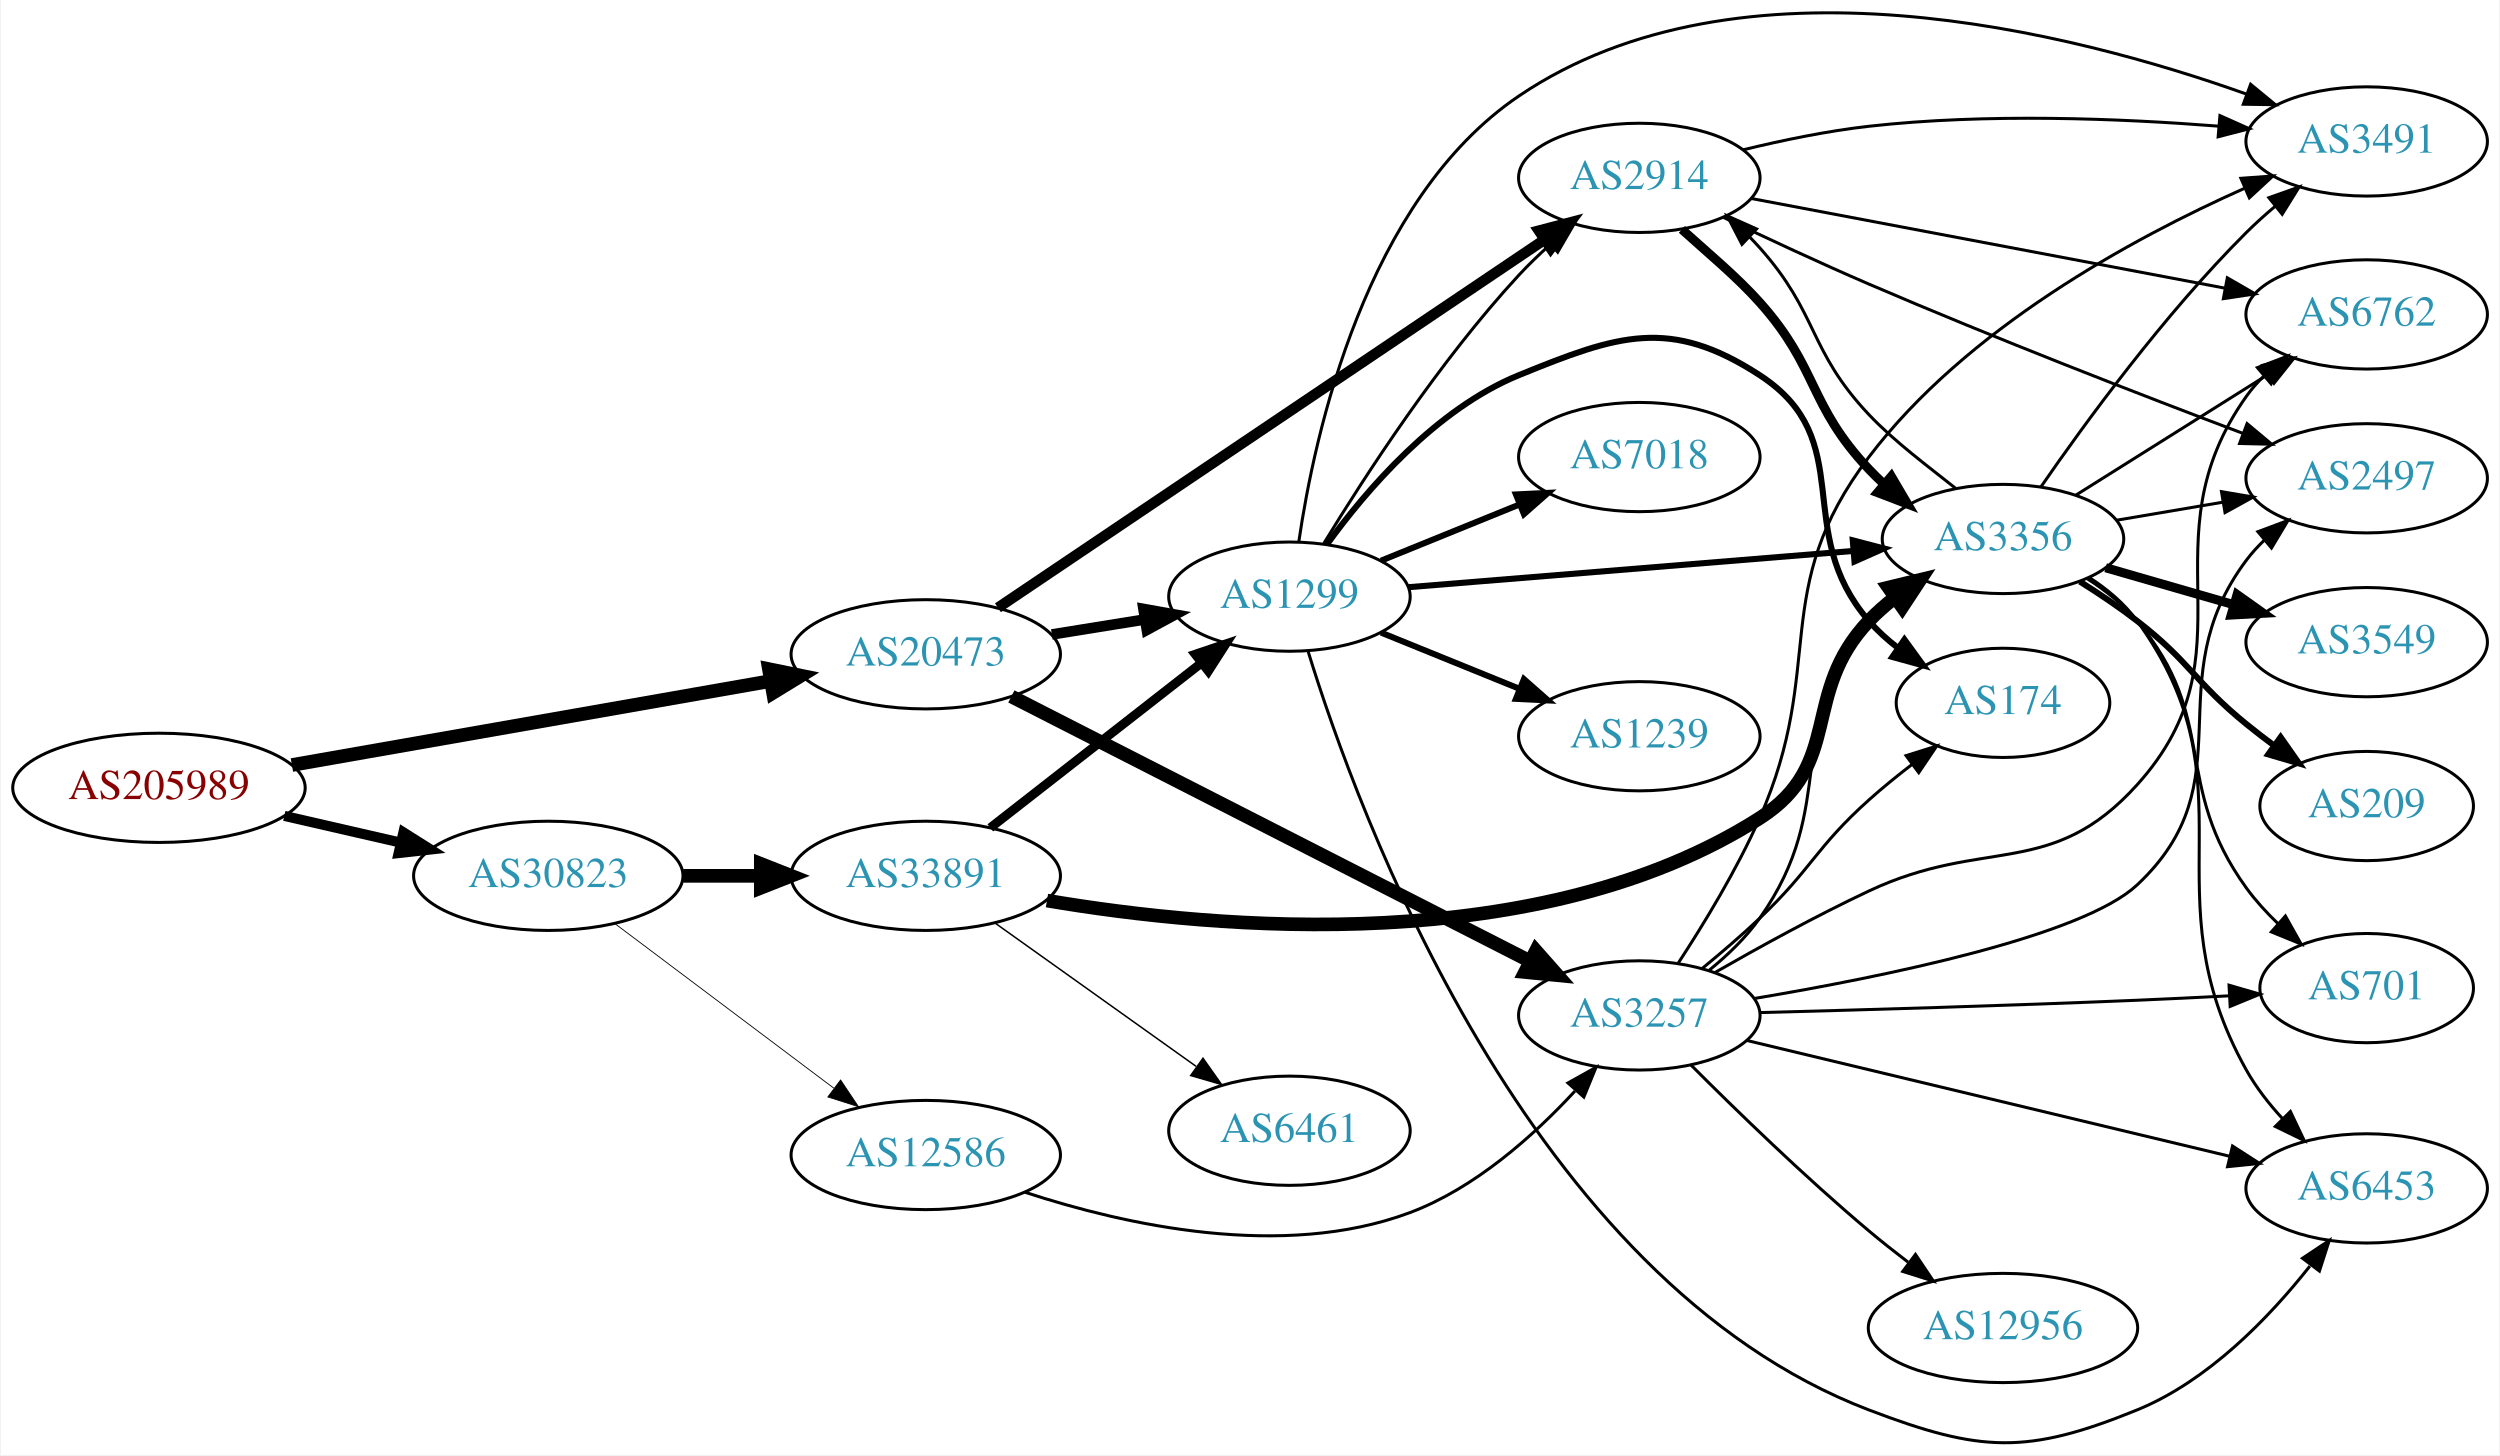
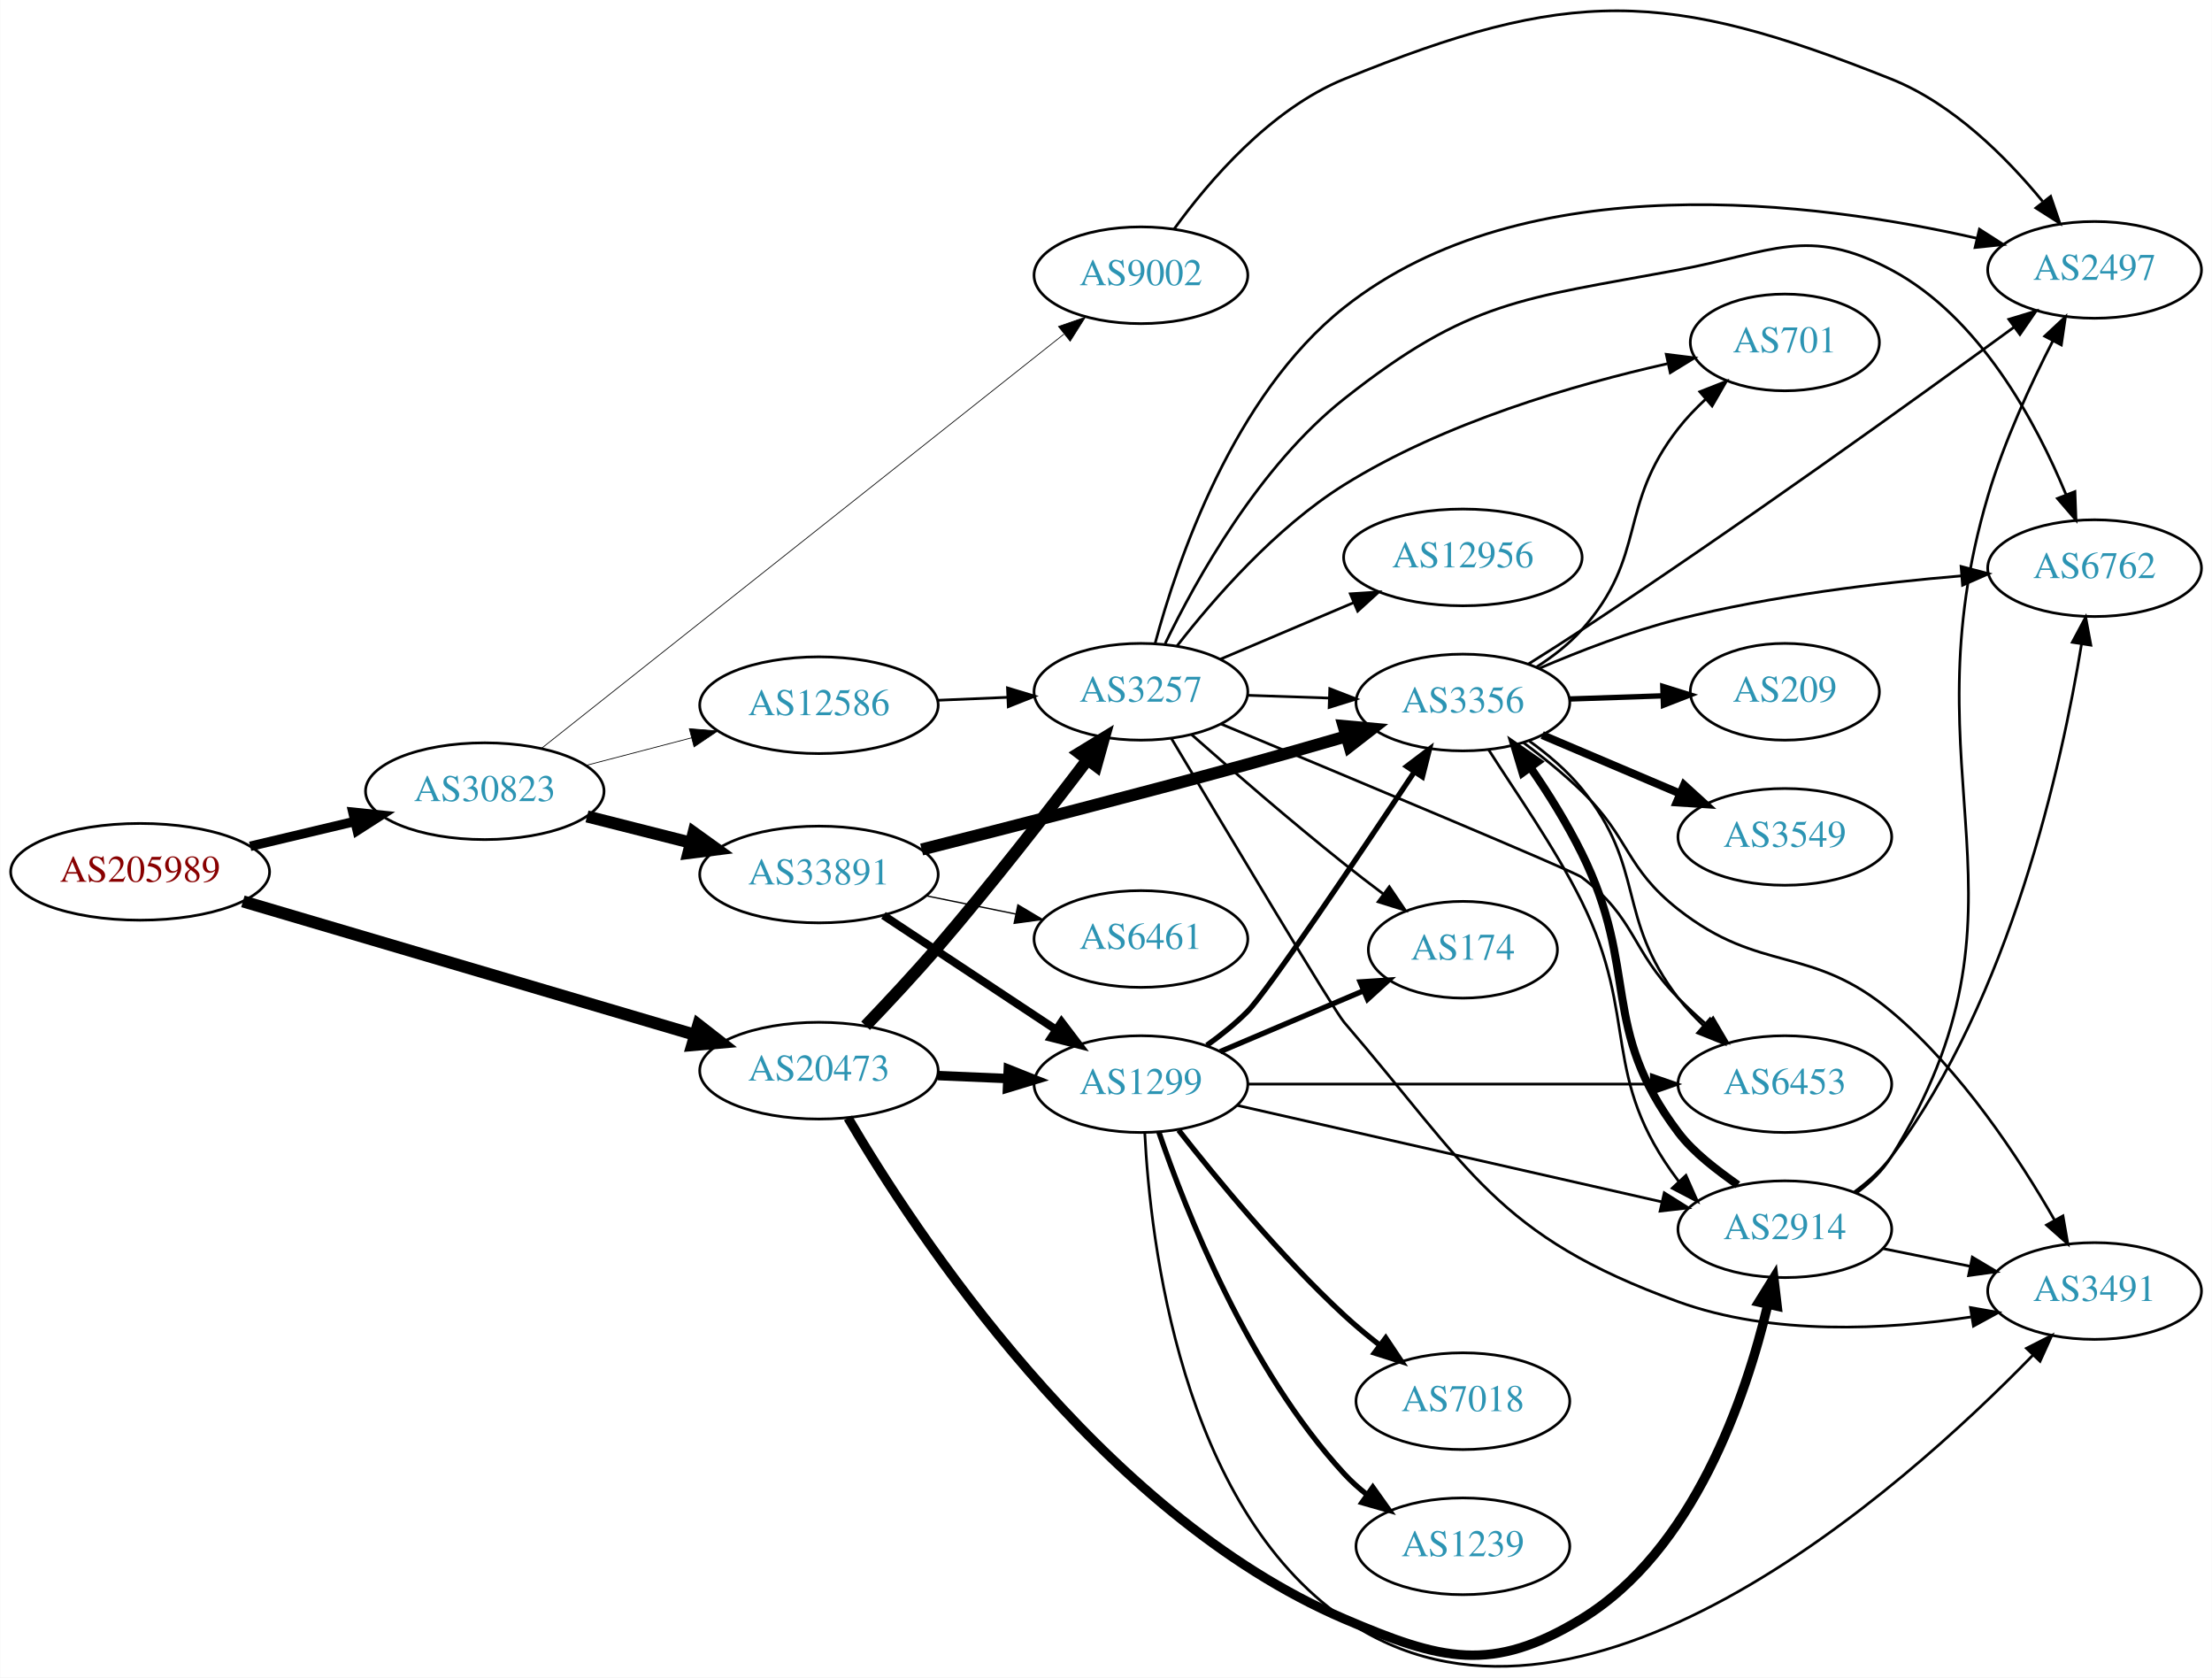
- <svg xmlns="http://www.w3.org/2000/svg" xmlns:xlink="http://www.w3.org/1999/xlink" width="823pt" height="479pt" viewBox="0.00 0.00 823.25 479.48">
-   <g id="graph0" class="graph" transform="scale(1 1) rotate(0) translate(4 475.477)">
-     <polygon fill="white" stroke="none" points="-4,4 -4,-475.477 819.247,-475.477 819.247,4 -4,4" />
+ <svg xmlns="http://www.w3.org/2000/svg" xmlns:xlink="http://www.w3.org/1999/xlink" width="823pt" height="624pt" viewBox="0.00 0.00 823.25 624.28">
+   <g id="graph0" class="graph" transform="scale(1 1) rotate(0) translate(4 620.28)">
+     <polygon fill="white" stroke="none" points="-4,4 -4,-620.28 819.247,-620.28 819.247,4 -4,4" />
    <g id="node1" class="node">
      <g id="a_node1">
        <a xlink:href="/asn/205989" xlink:title="AS205989 ~ RELAXT [AT]">
-           <ellipse fill="#ffffff" stroke="black" cx="48.096" cy="-215.866" rx="48.192" ry="18" />
-           <text text-anchor="middle" x="48.096" y="-212.166" font-family="Times,serif" font-size="14.00" fill="#880000">AS205989</text>
+           <ellipse fill="#ffffff" stroke="black" cx="48.096" cy="-295.848" rx="48.192" ry="18" />
+           <text text-anchor="middle" x="48.096" y="-292.148" font-family="Times,serif" font-size="14.00" fill="#880000">AS205989</text>
        </a>
      </g>
    </g>
    <g id="node2" class="node">
      <g id="a_node2">
        <a xlink:href="/asn/20473" xlink:title="AS20473 ~ Choopa, LLC [US]">
-           <ellipse fill="#ffffff" stroke="black" cx="300.78" cy="-259.866" rx="44.393" ry="18" />
-           <text text-anchor="middle" x="300.78" y="-256.166" font-family="Times,serif" font-size="14.00" fill="#2c94b3">AS20473</text>
+           <ellipse fill="#ffffff" stroke="black" cx="300.78" cy="-221.848" rx="44.393" ry="18" />
+           <text text-anchor="middle" x="300.78" y="-218.148" font-family="Times,serif" font-size="14.00" fill="#2c94b3">AS20473</text>
        </a>
      </g>
    </g>
    <g id="edge1" class="edge">
-       <path fill="none" stroke="black" stroke-width="4.5" d="M91.905,-223.38C135.588,-231.047 203.346,-242.94 249.542,-251.048" />
-       <polygon fill="black" stroke="black" stroke-width="4.5" points="249.103,-254.969 259.633,-252.819 250.465,-247.212 249.103,-254.969" />
+       <path fill="none" stroke="black" stroke-width="4.5" d="M86.355,-284.849C131.177,-271.618 206.385,-249.417 254.508,-235.212" />
+       <polygon fill="black" stroke="black" stroke-width="4.5" points="255.869,-238.916 264.345,-232.308 253.639,-231.363 255.869,-238.916" />
    </g>
    <g id="node3" class="node">
      <g id="a_node3">
        <a xlink:href="/asn/30823" xlink:title="AS30823 ~ combahton GmbH [DE]">
-           <ellipse fill="#ffffff" stroke="black" cx="176.388" cy="-186.866" rx="44.393" ry="18" />
-           <text text-anchor="middle" x="176.388" y="-183.166" font-family="Times,serif" font-size="14.00" fill="#2c94b3">AS30823</text>
+           <ellipse fill="#ffffff" stroke="black" cx="176.388" cy="-325.848" rx="44.393" ry="18" />
+           <text text-anchor="middle" x="176.388" y="-322.148" font-family="Times,serif" font-size="14.00" fill="#2c94b3">AS30823</text>
        </a>
      </g>
    </g>
    <g id="edge2" class="edge">
-       <path fill="none" stroke="black" stroke-width="3.326" d="M89.403,-206.61C101.592,-203.811 115.094,-200.711 127.717,-197.812" />
-       <polygon fill="black" stroke="black" stroke-width="3.326" points="128.646,-201.19 137.609,-195.541 127.08,-194.368 128.646,-201.19" />
+       <path fill="none" stroke="black" stroke-width="3.522" d="M89.055,-305.34C101.372,-308.266 115.055,-311.516 127.83,-314.551" />
+       <polygon fill="black" stroke="black" stroke-width="3.522" points="127.3,-318.022 137.838,-316.928 128.917,-311.212 127.3,-318.022" />
    </g>
    <g id="node4" class="node">
      <g id="a_node4">
-         <a xlink:href="/asn/1299" xlink:title="AS1299 ~ Telia Carrier [EU]">
-           <ellipse fill="#ffffff" stroke="black" cx="420.622" cy="-278.866" rx="39.794" ry="18" />
-           <text text-anchor="middle" x="420.622" y="-275.166" font-family="Times,serif" font-size="14.00" fill="#2c94b3">AS1299</text>
+         <a xlink:href="/asn/3257" xlink:title="AS3257 ~ GTT [DE]">
+           <ellipse fill="#ffffff" stroke="black" cx="420.622" cy="-362.848" rx="39.794" ry="18" />
+           <text text-anchor="middle" x="420.622" y="-359.148" font-family="Times,serif" font-size="14.00" fill="#2c94b3">AS3257</text>
        </a>
      </g>
    </g>
    <g id="edge3" class="edge">
-       <path fill="none" stroke="black" stroke-width="3.5" d="M342.334,-266.405C352.221,-267.999 362.874,-269.716 373.018,-271.352" />
-       <polygon fill="black" stroke="black" stroke-width="3.5" points="372.515,-274.816 382.944,-272.952 373.629,-267.905 372.515,-274.816" />
+       <path fill="none" stroke="black" stroke-width="4.5" d="M318.145,-238.56C326.38,-247.148 336.407,-257.878 344.976,-267.848 364.746,-290.85 385.998,-318.177 400.75,-337.604" />
+       <polygon fill="black" stroke="black" stroke-width="4.5" points="397.676,-340.066 406.847,-345.67 403.958,-335.318 397.676,-340.066" />
    </g>
    <g id="node5" class="node">
      <g id="a_node5">
-         <a xlink:href="/asn/3257" xlink:title="AS3257 ~ GTT [DE]">
-           <ellipse fill="#ffffff" stroke="black" cx="535.915" cy="-140.866" rx="39.794" ry="18" />
-           <text text-anchor="middle" x="535.915" y="-137.166" font-family="Times,serif" font-size="14.00" fill="#2c94b3">AS3257</text>
+         <a xlink:href="/asn/2914" xlink:title="AS2914 ~ NTT America, Inc. [US]">
+           <ellipse fill="#ffffff" stroke="black" cx="660.307" cy="-162.848" rx="39.794" ry="18" />
+           <text text-anchor="middle" x="660.307" y="-159.148" font-family="Times,serif" font-size="14.00" fill="#2c94b3">AS2914</text>
        </a>
      </g>
    </g>
    <g id="edge4" class="edge">
-       <path fill="none" stroke="black" stroke-width="4.5" d="M328.98,-245.982C371.344,-224.358 453.066,-182.644 499.818,-158.781" />
-       <polygon fill="black" stroke="black" stroke-width="4.5" points="501.842,-162.169 508.958,-154.115 498.261,-155.155 501.842,-162.169" />
+       <path fill="none" stroke="black" stroke-width="3.5" d="M311.595,-204.265C336.165,-162.315 404.956,-56.954 496.269,-17.848 532.382,-2.382 551.122,2.609 584.661,-17.848 626.392,-43.301 645.786,-100.368 653.992,-134.834" />
+       <polygon fill="black" stroke="black" stroke-width="3.5" points="650.608,-135.74 656.191,-144.744 657.441,-134.223 650.608,-135.74" />
    </g>
    <g id="node6" class="node">
      <g id="a_node6">
-         <a xlink:href="/asn/2914" xlink:title="AS2914 ~ NTT America, Inc. [US]">
-           <ellipse fill="#ffffff" stroke="black" cx="535.915" cy="-416.866" rx="39.794" ry="18" />
-           <text text-anchor="middle" x="535.915" y="-413.166" font-family="Times,serif" font-size="14.00" fill="#2c94b3">AS2914</text>
+         <a xlink:href="/asn/1299" xlink:title="AS1299 ~ Telia Carrier [EU]">
+           <ellipse fill="#ffffff" stroke="black" cx="420.622" cy="-216.848" rx="39.794" ry="18" />
+           <text text-anchor="middle" x="420.622" y="-213.148" font-family="Times,serif" font-size="14.00" fill="#2c94b3">AS1299</text>
        </a>
      </g>
    </g>
    <g id="edge5" class="edge">
-       <path fill="none" stroke="black" stroke-width="3.5" d="M324.558,-275.206C366.84,-303.68 457.452,-364.7 504.76,-396.558" />
-       <polygon fill="black" stroke="black" stroke-width="3.5" points="502.818,-399.47 513.068,-402.153 506.728,-393.664 502.818,-399.47" />
+       <path fill="none" stroke="black" stroke-width="3.5" d="M344.991,-220.014C353.397,-219.658 362.263,-219.282 370.834,-218.918" />
+       <polygon fill="black" stroke="black" stroke-width="3.5" points="371.25,-222.404 381.092,-218.483 370.953,-215.41 371.25,-222.404" />
    </g>
    <g id="node19" class="node">
      <g id="a_node19">
-         <a xlink:href="/asn/33891" xlink:title="AS33891 ~ CORE-BACKBONE GMBH GLOBAL NETWORK [DE]">
-           <ellipse fill="#ffffff" stroke="black" cx="300.78" cy="-186.866" rx="44.393" ry="18" />
-           <text text-anchor="middle" x="300.78" y="-183.166" font-family="Times,serif" font-size="14.00" fill="#2c94b3">AS33891</text>
+         <a xlink:href="/asn/9002" xlink:title="AS9002 ~ RETN Limited [EU]">
+           <ellipse fill="#ffffff" stroke="black" cx="420.622" cy="-517.848" rx="39.794" ry="18" />
+           <text text-anchor="middle" x="420.622" y="-514.148" font-family="Times,serif" font-size="14.00" fill="#2c94b3">AS9002</text>
        </a>
      </g>
    </g>
    <g id="edge33" class="edge">
-       <path fill="none" stroke="black" stroke-width="4.5" d="M220.883,-186.866C229.089,-186.866 237.761,-186.866 246.233,-186.866" />
-       <polygon fill="black" stroke="black" stroke-width="4.5" points="246.424,-190.804 256.424,-186.866 246.424,-182.929 246.424,-190.804" />
+       <path fill="none" stroke="black" stroke-width="0.281" d="M197.624,-341.887C240.942,-376.222 342.703,-456.88 391.953,-495.917" />
+       <polygon fill="black" stroke="black" stroke-width="0.281" points="389.941,-498.788 399.952,-502.257 394.29,-493.303 389.941,-498.788" />
    </g>
    <g id="node20" class="node">
      <g id="a_node20">
+         <a xlink:href="/asn/33891" xlink:title="AS33891 ~ CORE-BACKBONE GMBH GLOBAL NETWORK [DE]">
+           <ellipse fill="#ffffff" stroke="black" cx="300.78" cy="-294.848" rx="44.393" ry="18" />
+           <text text-anchor="middle" x="300.78" y="-291.148" font-family="Times,serif" font-size="14.00" fill="#2c94b3">AS33891</text>
+         </a>
+       </g>
+     </g>
+     <g id="edge34" class="edge">
+       <path fill="none" stroke="black" stroke-width="4.5" d="M214.441,-316.463C226.544,-313.397 240.147,-309.952 252.876,-306.728" />
+       <polygon fill="black" stroke="black" stroke-width="4.5" points="254.125,-310.473 262.852,-304.201 252.191,-302.84 254.125,-310.473" />
+     </g>
+     <g id="node21" class="node">
+       <g id="a_node21">
        <a xlink:href="/asn/12586" xlink:title="AS12586 ~ GHOSTnet GmbH [DE]">
-           <ellipse fill="#ffffff" stroke="black" cx="300.78" cy="-94.866" rx="44.393" ry="18" />
-           <text text-anchor="middle" x="300.78" y="-91.166" font-family="Times,serif" font-size="14.00" fill="#2c94b3">AS12586</text>
-         </a>
-       </g>
-     </g>
-     <g id="edge34" class="edge">
-       <path fill="none" stroke="black" stroke-width="0.281" d="M198.428,-171.051C218.306,-156.108 248.305,-133.558 270.512,-116.866" />
-       <polygon fill="black" stroke="black" stroke-width="0.281" points="272.714,-119.589 278.605,-110.783 268.508,-113.994 272.714,-119.589" />
-     </g>
-     <g id="edge12" class="edge">
-       <path fill="none" stroke="black" d="M431.968,-296.434C445.322,-318.364 469.983,-356.444 496.269,-384.866 499.415,-388.267 502.921,-391.637 506.503,-394.841" />
-       <polygon fill="black" stroke="black" points="504.475,-397.711 514.354,-401.538 509.018,-392.385 504.475,-397.711" />
+           <ellipse fill="#ffffff" stroke="black" cx="300.78" cy="-357.848" rx="44.393" ry="18" />
+           <text text-anchor="middle" x="300.78" y="-354.148" font-family="Times,serif" font-size="14.00" fill="#2c94b3">AS12586</text>
+         </a>
+       </g>
+     </g>
+     <g id="edge35" class="edge">
+       <path fill="none" stroke="black" stroke-width="0.281" d="M214.109,-335.449C226.453,-338.676 240.388,-342.32 253.378,-345.716" />
+       <polygon fill="black" stroke="black" stroke-width="0.281" points="252.524,-349.11 263.084,-348.254 254.294,-342.338 252.524,-349.11" />
    </g>
    <g id="node7" class="node">
      <g id="a_node7">
-         <a xlink:href="/asn/7018" xlink:title="AS7018 ~ AT&amp;T Services, Inc. [US]">
-           <ellipse fill="#ffffff" stroke="black" cx="535.915" cy="-324.866" rx="39.794" ry="18" />
-           <text text-anchor="middle" x="535.915" y="-321.166" font-family="Times,serif" font-size="14.00" fill="#2c94b3">AS7018</text>
+         <a xlink:href="/asn/3356" xlink:title="AS3356 ~ Level 3 Parent, LLC [US]">
+           <ellipse fill="#ffffff" stroke="black" cx="540.465" cy="-358.848" rx="39.794" ry="18" />
+           <text text-anchor="middle" x="540.465" y="-355.148" font-family="Times,serif" font-size="14.00" fill="#2c94b3">AS3356</text>
        </a>
      </g>
    </g>
    <g id="edge6" class="edge">
-       <path fill="none" stroke="black" stroke-width="2" d="M450.798,-290.712C464.674,-296.346 481.451,-303.158 496.36,-309.211" />
-       <polygon fill="black" stroke="black" stroke-width="2" points="495.256,-312.541 505.838,-313.06 497.89,-306.055 495.256,-312.541" />
+       <path fill="none" stroke="black" d="M460.208,-361.538C469.975,-361.207 480.591,-360.846 490.786,-360.5" />
+       <polygon fill="black" stroke="black" points="490.917,-363.998 500.792,-360.161 490.679,-357.002 490.917,-363.998" />
    </g>
    <g id="node8" class="node">
      <g id="a_node8">
-         <a xlink:href="/asn/3356" xlink:title="AS3356 ~ Level 3 Parent, LLC [US]">
-           <ellipse fill="#ffffff" stroke="black" cx="655.758" cy="-297.866" rx="39.794" ry="18" />
-           <text text-anchor="middle" x="655.758" y="-294.166" font-family="Times,serif" font-size="14.00" fill="#2c94b3">AS3356</text>
+         <a xlink:href="/asn/6762" xlink:title="AS6762 ~ TELECOM ITALIA SPARKLE S.p.A. [IT]">
+           <ellipse fill="#ffffff" stroke="black" cx="775.6" cy="-408.848" rx="39.794" ry="18" />
+           <text text-anchor="middle" x="775.6" y="-405.148" font-family="Times,serif" font-size="14.00" fill="#2c94b3">AS6762</text>
        </a>
      </g>
    </g>
    <g id="edge7" class="edge">
-       <path fill="none" stroke="black" stroke-width="2" d="M459.859,-281.982C499.922,-285.247 562.961,-290.385 606.442,-293.928" />
-       <polygon fill="black" stroke="black" stroke-width="2" points="606.249,-297.424 616.5,-294.748 606.818,-290.447 606.249,-297.424" />
+       <path fill="none" stroke="black" d="M429.66,-380.791C441.2,-404.675 464.611,-446.803 496.269,-471.848 542.743,-508.614 562.404,-508.998 620.661,-519.848 655.306,-526.3 668.849,-536.414 699.954,-519.848 732.851,-502.327 753.839,-463.146 764.92,-436.351" />
+       <polygon fill="black" stroke="black" points="768.29,-437.347 768.686,-426.759 761.774,-434.788 768.29,-437.347" />
    </g>
    <g id="node9" class="node">
      <g id="a_node9">
-         <a xlink:href="/asn/174" xlink:title="AS174 ~ Cogent Communications [US]">
-           <ellipse fill="#ffffff" stroke="black" cx="655.758" cy="-243.866" rx="35.194" ry="18" />
-           <text text-anchor="middle" x="655.758" y="-240.166" font-family="Times,serif" font-size="14.00" fill="#2c94b3">AS174</text>
+         <a xlink:href="/asn/6453" xlink:title="AS6453 ~ TATA COMMUNICATIONS (AMERICA) INC [US]">
+           <ellipse fill="#ffffff" stroke="black" cx="660.307" cy="-216.848" rx="39.794" ry="18" />
+           <text text-anchor="middle" x="660.307" y="-213.148" font-family="Times,serif" font-size="14.00" fill="#2c94b3">AS6453</text>
        </a>
      </g>
    </g>
    <g id="edge8" class="edge">
-       <path fill="none" stroke="black" stroke-width="2" d="M432.949,-296.025C445.848,-313.84 468.741,-340.643 496.269,-351.866 528.902,-365.17 546.012,-371.069 575.562,-351.866 608.594,-330.399 585.728,-300.608 611.562,-270.866 614.367,-267.636 617.655,-264.663 621.142,-261.964" />
-       <polygon fill="black" stroke="black" stroke-width="2" points="623.277,-264.744 629.509,-256.176 619.294,-258.987 623.277,-264.744" />
+       <path fill="none" stroke="black" d="M450.516,-350.831C496.58,-331.643 581.805,-296.011 584.661,-293.848 605.078,-278.384 602.703,-267.111 620.661,-248.848 623.909,-245.544 627.476,-242.232 631.089,-239.058" />
+       <polygon fill="black" stroke="black" points="633.598,-241.519 638.965,-232.384 629.073,-236.178 633.598,-241.519" />
    </g>
    <g id="node10" class="node">
      <g id="a_node10">
-         <a xlink:href="/asn/6453" xlink:title="AS6453 ~ TATA COMMUNICATIONS (AMERICA) INC [US]">
-           <ellipse fill="#ffffff" stroke="black" cx="775.6" cy="-83.866" rx="39.794" ry="18" />
-           <text text-anchor="middle" x="775.6" y="-80.166" font-family="Times,serif" font-size="14.00" fill="#2c94b3">AS6453</text>
+         <a xlink:href="/asn/174" xlink:title="AS174 ~ Cogent Communications [US]">
+           <ellipse fill="#ffffff" stroke="black" cx="540.465" cy="-266.848" rx="35.194" ry="18" />
+           <text text-anchor="middle" x="540.465" y="-263.148" font-family="Times,serif" font-size="14.00" fill="#2c94b3">AS174</text>
        </a>
      </g>
    </g>
    <g id="edge9" class="edge">
-       <path fill="none" stroke="black" d="M426.745,-260.911C443.006,-208.011 499.141,-53.769 611.562,-10.866 648.265,3.141 663.576,3.965 699.954,-10.866 723.395,-20.423 743.476,-41.278 756.886,-58.26" />
-       <polygon fill="black" stroke="black" points="754.45,-60.841 763.273,-66.707 760.034,-56.619 754.45,-60.841" />
+       <path fill="none" stroke="black" d="M439.421,-346.963C454.358,-333.785 476.382,-314.706 496.269,-298.848 500.943,-295.12 505.983,-291.254 510.913,-287.553" />
+       <polygon fill="black" stroke="black" points="513.08,-290.304 519.022,-281.532 508.907,-284.683 513.08,-290.304" />
    </g>
    <g id="node11" class="node">
      <g id="a_node11">
-         <a xlink:href="/asn/1239" xlink:title="AS1239 ~ Sprint [US]">
-           <ellipse fill="#ffffff" stroke="black" cx="535.915" cy="-232.866" rx="39.794" ry="18" />
-           <text text-anchor="middle" x="535.915" y="-229.166" font-family="Times,serif" font-size="14.00" fill="#2c94b3">AS1239</text>
+         <a xlink:href="/asn/701" xlink:title="AS701 ~ UUNET [US]">
+           <ellipse fill="#ffffff" stroke="black" cx="660.307" cy="-492.848" rx="35.194" ry="18" />
+           <text text-anchor="middle" x="660.307" y="-489.148" font-family="Times,serif" font-size="14.00" fill="#2c94b3">AS701</text>
        </a>
      </g>
    </g>
    <g id="edge10" class="edge">
-       <path fill="none" stroke="black" stroke-width="2" d="M450.798,-267.02C464.674,-261.386 481.451,-254.574 496.36,-248.52" />
-       <polygon fill="black" stroke="black" stroke-width="2" points="497.89,-251.677 505.838,-244.672 495.256,-245.191 497.89,-251.677" />
+       <path fill="none" stroke="black" d="M434.072,-379.913C447.581,-397.292 470.675,-423.887 496.269,-439.848 533.575,-463.113 582.113,-477.176 616.499,-484.91" />
+       <polygon fill="black" stroke="black" points="616.175,-488.42 626.689,-487.11 617.653,-481.578 616.175,-488.42" />
    </g>
    <g id="node12" class="node">
      <g id="a_node12">
-         <a xlink:href="/asn/3491" xlink:title="AS3491 ~ PCCW Global, Inc. [US]">
-           <ellipse fill="#ffffff" stroke="black" cx="775.6" cy="-428.866" rx="39.794" ry="18" />
-           <text text-anchor="middle" x="775.6" y="-425.166" font-family="Times,serif" font-size="14.00" fill="#2c94b3">AS3491</text>
+         <a xlink:href="/asn/12956" xlink:title="AS12956 ~ TELXIUS [ES]">
+           <ellipse fill="#ffffff" stroke="black" cx="540.465" cy="-412.848" rx="44.393" ry="18" />
+           <text text-anchor="middle" x="540.465" y="-409.148" font-family="Times,serif" font-size="14.00" fill="#2c94b3">AS12956</text>
        </a>
      </g>
    </g>
    <g id="edge11" class="edge">
-       <path fill="none" stroke="black" d="M423.706,-296.927C428.841,-332.161 445.613,-409.607 496.269,-443.866 569.023,-493.07 678.52,-464.964 736.089,-444.439" />
-       <polygon fill="black" stroke="black" points="737.36,-447.701 745.542,-440.969 734.948,-441.129 737.36,-447.701" />
-     </g>
-     <g id="edge19" class="edge">
-       <path fill="none" stroke="black" d="M558.88,-155.708C564.914,-160.61 571.034,-166.465 575.562,-172.866 602.357,-210.749 582.309,-234.847 611.562,-270.866 613.931,-273.784 616.705,-276.477 619.682,-278.939" />
-       <polygon fill="black" stroke="black" points="617.758,-281.867 627.905,-284.916 621.874,-276.205 617.758,-281.867" />
-     </g>
-     <g id="edge14" class="edge">
-       <path fill="none" stroke="black" d="M556.616,-156.325C562.829,-161.423 569.618,-167.234 575.562,-172.866 592.685,-189.091 594.007,-196.109 611.562,-211.866 616.011,-215.86 620.939,-219.859 625.826,-223.61" />
-       <polygon fill="black" stroke="black" points="623.814,-226.475 633.923,-229.645 627.997,-220.862 623.814,-226.475" />
-     </g>
-     <g id="edge15" class="edge">
-       <path fill="none" stroke="black" d="M571.223,-132.639C613.174,-122.578 684.264,-105.53 730.309,-94.487" />
-       <polygon fill="black" stroke="black" points="731.395,-97.826 740.303,-92.091 729.763,-91.019 731.395,-97.826" />
-     </g>
-     <g id="edge20" class="edge">
-       <path fill="none" stroke="black" d="M548.785,-158.177C557.131,-170.929 568.097,-188.926 575.562,-205.866 597.845,-256.43 578.193,-280.823 611.562,-324.866 643.574,-367.118 698.117,-396.812 735.222,-413.367" />
-       <polygon fill="black" stroke="black" points="734.156,-416.719 744.723,-417.489 736.942,-410.298 734.156,-416.719" />
+       <path fill="none" stroke="black" d="M450.149,-374.952C465.067,-381.281 483.566,-389.13 499.852,-396.04" />
+       <polygon fill="black" stroke="black" points="498.569,-399.298 509.141,-399.982 501.303,-392.854 498.569,-399.298" />
    </g>
    <g id="node13" class="node">
      <g id="a_node13">
-         <a xlink:href="/asn/701" xlink:title="AS701 ~ UUNET [US]">
-           <ellipse fill="#ffffff" stroke="black" cx="775.6" cy="-149.866" rx="35.194" ry="18" />
-           <text text-anchor="middle" x="775.6" y="-146.166" font-family="Times,serif" font-size="14.00" fill="#2c94b3">AS701</text>
-         </a>
-       </g>
-     </g>
-     <g id="edge13" class="edge">
-       <path fill="none" stroke="black" d="M575.796,-141.808C608.833,-142.669 657.514,-144.078 699.954,-145.866 709.77,-146.279 720.308,-146.798 730.283,-147.324" />
-       <polygon fill="black" stroke="black" points="730.246,-150.827 740.42,-147.87 730.623,-143.837 730.246,-150.827" />
+         <a xlink:href="/asn/3491" xlink:title="AS3491 ~ PCCW Global, Inc. [US]">
+           <ellipse fill="#ffffff" stroke="black" cx="775.6" cy="-139.848" rx="39.794" ry="18" />
+           <text text-anchor="middle" x="775.6" y="-136.148" font-family="Times,serif" font-size="14.00" fill="#2c94b3">AS3491</text>
+         </a>
+       </g>
+     </g>
+     <g id="edge12" class="edge">
+       <path fill="none" stroke="black" d="M431.942,-345.507C451.488,-312.709 492.321,-244.442 496.269,-239.848 543.239,-185.197 552.923,-160.434 620.661,-135.848 655.657,-123.146 698.131,-125.446 729.592,-130.186" />
+       <polygon fill="black" stroke="black" points="729.377,-133.698 739.812,-131.869 730.514,-126.791 729.377,-133.698" />
    </g>
    <g id="node14" class="node">
      <g id="a_node14">
-         <a xlink:href="/asn/6762" xlink:title="AS6762 ~ TELECOM ITALIA SPARKLE S.p.A. [IT]">
-           <ellipse fill="#ffffff" stroke="black" cx="775.6" cy="-371.866" rx="39.794" ry="18" />
-           <text text-anchor="middle" x="775.6" y="-368.166" font-family="Times,serif" font-size="14.00" fill="#2c94b3">AS6762</text>
-         </a>
-       </g>
+         <a xlink:href="/asn/2497" xlink:title="AS2497 ~ Internet Initiative Japan Inc. [JP]">
+           <ellipse fill="#ffffff" stroke="black" cx="775.6" cy="-519.848" rx="39.794" ry="18" />
+           <text text-anchor="middle" x="775.6" y="-516.148" font-family="Times,serif" font-size="14.00" fill="#2c94b3">AS2497</text>
+         </a>
+       </g>
+     </g>
+     <g id="edge13" class="edge">
+       <path fill="none" stroke="black" d="M425.895,-380.83C434.101,-411.342 455.025,-473.122 496.269,-505.848 563.805,-559.436 672.174,-545.206 731.811,-531.605" />
+       <polygon fill="black" stroke="black" points="732.735,-534.983 741.654,-529.265 731.116,-528.173 732.735,-534.983" />
+     </g>
+     <g id="edge14" class="edge">
+       <path fill="none" stroke="black" stroke-width="3" d="M642.8,-179.328C635.149,-184.804 626.484,-191.143 620.661,-198.848 591.172,-237.872 606.371,-259.017 584.661,-302.848 579.274,-313.724 572.368,-324.947 565.665,-334.558" />
+       <polygon fill="black" stroke="black" stroke-width="3" points="562.669,-332.728 559.617,-342.874 568.33,-336.845 562.669,-332.728" />
+     </g>
+     <g id="edge17" class="edge">
+       <path fill="none" stroke="black" d="M686.213,-176.748C691.291,-180.477 696.215,-184.876 699.954,-189.848 744.335,-248.87 763.47,-336.062 770.73,-380.526" />
+       <polygon fill="black" stroke="black" points="767.303,-381.266 772.291,-390.613 774.22,-380.196 767.303,-381.266" />
+     </g>
+     <g id="edge15" class="edge">
+       <path fill="none" stroke="black" d="M696.843,-155.634C707.072,-153.557 718.372,-151.263 729.115,-149.082" />
+       <polygon fill="black" stroke="black" points="730.087,-152.456 739.191,-147.037 728.694,-145.596 730.087,-152.456" />
    </g>
    <g id="edge16" class="edge">
-       <path fill="none" stroke="black" d="M560.723,-154.94C575.191,-163.24 594.168,-173.685 611.562,-181.866 649.797,-199.85 671.652,-185.492 699.954,-216.866 739.538,-260.746 701.734,-296.686 735.954,-344.866 737.642,-347.243 739.609,-349.482 741.744,-351.574" />
-       <polygon fill="black" stroke="black" points="739.593,-354.338 749.492,-358.114 744.108,-348.989 739.593,-354.338" />
+       <path fill="none" stroke="black" d="M686.911,-176.272C691.952,-180.025 696.686,-184.555 699.954,-189.848 758.006,-283.868 704.541,-329.909 735.954,-435.848 741.905,-455.918 751.821,-477.338 760.119,-493.524" />
+       <polygon fill="black" stroke="black" points="757.03,-495.17 764.775,-502.4 763.229,-491.918 757.03,-495.17" />
+     </g>
+     <g id="edge32" class="edge">
+       <path fill="none" stroke="black" d="M456.438,-208.938C498.276,-199.433 568.558,-183.465 614.432,-173.043" />
+       <polygon fill="black" stroke="black" points="615.422,-176.408 624.398,-170.779 613.871,-169.581 615.422,-176.408" />
+     </g>
+     <g id="edge28" class="edge">
+       <path fill="none" stroke="black" stroke-width="2" d="M445.167,-231.286C450.425,-235.043 455.77,-239.318 460.269,-243.848 467.686,-251.315 501.488,-301.578 522.462,-333.134" />
+       <polygon fill="black" stroke="black" stroke-width="2" points="519.56,-335.09 528.005,-341.487 525.392,-331.219 519.56,-335.09" />
+     </g>
+     <g id="edge27" class="edge">
+       <path fill="none" stroke="black" d="M460.339,-216.848C501.258,-216.848 565.898,-216.848 610.332,-216.848" />
+       <polygon fill="black" stroke="black" points="610.607,-220.348 620.607,-216.848 610.607,-213.348 610.607,-220.348" />
+     </g>
+     <g id="edge30" class="edge">
+       <path fill="none" stroke="black" stroke-width="2" d="M450.149,-228.952C466.092,-235.716 486.125,-244.216 503.175,-251.45" />
+       <polygon fill="black" stroke="black" stroke-width="2" points="502.244,-254.857 512.817,-255.541 504.978,-248.413 502.244,-254.857" />
+     </g>
+     <g id="edge31" class="edge">
+       <path fill="none" stroke="black" d="M422.052,-198.785C424.113,-158.186 435.458,-59.985 496.269,-17.848 582.89,42.175 703.787,-65.743 752.736,-116.069" />
+       <polygon fill="black" stroke="black" points="750.247,-118.531 759.691,-123.334 755.304,-113.69 750.247,-118.531" />
+     </g>
+     <g id="node17" class="node">
+       <g id="a_node17">
+         <a xlink:href="/asn/1239" xlink:title="AS1239 ~ Sprint [US]">
+           <ellipse fill="#ffffff" stroke="black" cx="540.465" cy="-44.848" rx="39.794" ry="18" />
+           <text text-anchor="middle" x="540.465" y="-41.148" font-family="Times,serif" font-size="14.00" fill="#2c94b3">AS1239</text>
+         </a>
+       </g>
+     </g>
+     <g id="edge26" class="edge">
+       <path fill="none" stroke="black" stroke-width="2" d="M427.316,-198.946C437.363,-169.587 460.611,-110.603 496.269,-71.848 498.814,-69.082 501.704,-66.49 504.755,-64.091" />
+       <polygon fill="black" stroke="black" stroke-width="2" points="506.937,-66.835 513.08,-58.203 502.895,-61.12 506.937,-66.835" />
+     </g>
+     <g id="node18" class="node">
+       <g id="a_node18">
+         <a xlink:href="/asn/7018" xlink:title="AS7018 ~ AT&amp;T Services, Inc. [US]">
+           <ellipse fill="#ffffff" stroke="black" cx="540.465" cy="-98.848" rx="39.794" ry="18" />
+           <text text-anchor="middle" x="540.465" y="-95.148" font-family="Times,serif" font-size="14.00" fill="#2c94b3">AS7018</text>
+         </a>
+       </g>
+     </g>
+     <g id="edge29" class="edge">
+       <path fill="none" stroke="black" stroke-width="2" d="M434.655,-199.712C448.823,-181.618 472.619,-152.738 496.269,-130.848 500.378,-127.044 504.934,-123.266 509.502,-119.709" />
+       <polygon fill="black" stroke="black" stroke-width="2" points="511.751,-122.397 517.642,-113.591 507.545,-116.802 511.751,-122.397" />
+     </g>
+     <g id="edge25" class="edge">
+       <path fill="none" stroke="black" d="M550.026,-341.322C559.479,-326.35 574.678,-305.003 584.661,-284.848 606.371,-241.017 591.172,-219.872 620.661,-180.848 620.726,-180.762 620.791,-180.677 620.856,-180.591" />
+       <polygon fill="black" stroke="black" points="623.502,-182.887 627.785,-173.196 618.394,-178.101 623.502,-182.887" />
+     </g>
+     <g id="edge22" class="edge">
+       <path fill="none" stroke="black" d="M568.762,-371.49C583.777,-377.941 602.912,-385.355 620.661,-389.848 655.372,-398.635 695.555,-403.42 726.162,-405.99" />
+       <polygon fill="black" stroke="black" points="725.908,-409.48 736.152,-406.779 726.459,-402.502 725.908,-409.48" />
+     </g>
+     <g id="edge21" class="edge">
+       <path fill="none" stroke="black" d="M565.264,-344.477C572.141,-339.516 579.243,-333.509 584.661,-326.848 608.752,-297.227 597.378,-279.108 620.661,-248.848 623.425,-245.256 626.662,-241.802 630.065,-238.578" />
+       <polygon fill="black" stroke="black" points="632.445,-241.147 637.663,-231.926 627.833,-235.88 632.445,-241.147" />
+     </g>
+     <g id="edge20" class="edge">
+       <path fill="none" stroke="black" d="M567.953,-372.109C573.956,-375.961 579.944,-380.575 584.661,-385.848 609.314,-413.404 597.893,-431.715 620.661,-460.848 623.655,-464.679 627.18,-468.36 630.863,-471.775" />
+       <polygon fill="black" stroke="black" points="628.662,-474.499 638.523,-478.374 633.231,-469.196 628.662,-474.499" />
+     </g>
+     <g id="edge23" class="edge">
+       <path fill="none" stroke="black" d="M562.92,-344.001C570.125,-338.621 578.013,-332.278 584.661,-325.848 602.823,-308.282 600.793,-297.459 620.661,-281.848 651.389,-257.704 670.003,-268.951 699.954,-243.848 726.003,-222.015 747.568,-189.153 760.711,-166.231" />
+       <polygon fill="black" stroke="black" points="763.835,-167.815 765.653,-157.377 757.723,-164.403 763.835,-167.815" />
+     </g>
+     <g id="edge24" class="edge">
+       <path fill="none" stroke="black" d="M564.91,-373.218C571.351,-377.243 578.31,-381.663 584.661,-385.848 642.687,-424.083 708.589,-471.509 745.518,-498.462" />
+       <polygon fill="black" stroke="black" points="743.684,-501.457 753.822,-504.534 747.815,-495.806 743.684,-501.457" />
    </g>
    <g id="node15" class="node">
      <g id="a_node15">
-         <a xlink:href="/asn/12956" xlink:title="AS12956 ~ TELXIUS [ES]">
-           <ellipse fill="#ffffff" stroke="black" cx="655.758" cy="-37.866" rx="44.393" ry="18" />
-           <text text-anchor="middle" x="655.758" y="-34.166" font-family="Times,serif" font-size="14.00" fill="#2c94b3">AS12956</text>
-         </a>
-       </g>
-     </g>
-     <g id="edge17" class="edge">
-       <path fill="none" stroke="black" d="M552.981,-124.474C567.747,-109.682 590.477,-87.588 611.562,-69.866 615.654,-66.426 620.078,-62.923 624.48,-59.558" />
-       <polygon fill="black" stroke="black" points="626.918,-62.105 632.825,-53.309 622.722,-56.502 626.918,-62.105" />
+         <a xlink:href="/asn/209" xlink:title="AS209 ~ CenturyLink Communications, LLC [US]">
+           <ellipse fill="#ffffff" stroke="black" cx="660.307" cy="-362.848" rx="35.194" ry="18" />
+           <text text-anchor="middle" x="660.307" y="-359.148" font-family="Times,serif" font-size="14.00" fill="#2c94b3">AS209</text>
+         </a>
+       </g>
+     </g>
+     <g id="edge18" class="edge">
+       <path fill="none" stroke="black" stroke-width="2" d="M580.051,-360.158C591.152,-360.534 603.35,-360.949 614.779,-361.336" />
+       <polygon fill="black" stroke="black" stroke-width="2" points="614.892,-364.842 625.005,-361.684 615.129,-357.846 614.892,-364.842" />
    </g>
    <g id="node16" class="node">
      <g id="a_node16">
-         <a xlink:href="/asn/2497" xlink:title="AS2497 ~ Internet Initiative Japan Inc. [JP]">
-           <ellipse fill="#ffffff" stroke="black" cx="775.6" cy="-317.866" rx="39.794" ry="18" />
-           <text text-anchor="middle" x="775.6" y="-314.166" font-family="Times,serif" font-size="14.00" fill="#2c94b3">AS2497</text>
-         </a>
-       </g>
-     </g>
-     <g id="edge18" class="edge">
-       <path fill="none" stroke="black" d="M573.973,-146.471C616.236,-153.562 681.836,-166.918 699.954,-183.866 736.596,-218.143 705.878,-250.704 735.954,-290.866 737.702,-293.2 739.711,-295.407 741.876,-297.478" />
-       <polygon fill="black" stroke="black" points="739.756,-300.266 749.68,-303.977 744.236,-294.888 739.756,-300.266" />
-     </g>
-     <g id="edge22" class="edge">
-       <path fill="none" stroke="black" stroke-width="3" d="M549.94,-399.884C557.864,-392.679 567.899,-384.439 575.562,-375.866 595.031,-354.083 591.511,-342.115 611.562,-320.866 613.123,-319.211 614.779,-317.582 616.496,-315.995" />
-       <polygon fill="black" stroke="black" stroke-width="3" points="618.953,-318.501 624.326,-309.37 614.431,-313.157 618.953,-318.501" />
-     </g>
-     <g id="edge24" class="edge">
-       <path fill="none" stroke="black" d="M570.085,-426.095C582.93,-429.226 597.825,-432.322 611.562,-433.866 650.159,-438.205 694.198,-436.46 726.768,-433.904" />
-       <polygon fill="black" stroke="black" points="727.246,-437.376 736.918,-433.052 726.661,-430.401 727.246,-437.376" />
-     </g>
-     <g id="edge23" class="edge">
-       <path fill="none" stroke="black" d="M572.756,-410.08C614.473,-402.182 683.443,-389.124 728.955,-380.508" />
-       <polygon fill="black" stroke="black" points="729.682,-383.932 738.857,-378.633 728.38,-377.055 729.682,-383.932" />
-     </g>
-     <g id="edge21" class="edge">
-       <path fill="none" stroke="black" d="M563.676,-403.808C577.816,-397.039 595.521,-388.766 611.562,-381.866 653.256,-363.93 701.757,-345.152 734.953,-332.611" />
-       <polygon fill="black" stroke="black" points="736.189,-335.886 744.314,-329.086 733.722,-329.334 736.189,-335.886" />
-     </g>
-     <g id="edge28" class="edge">
-       <path fill="none" stroke="black" d="M640.123,-314.576C631.237,-321.678 620.017,-329.906 611.562,-338.866 591.511,-360.115 595.031,-372.083 575.562,-393.866 574.546,-395.003 573.488,-396.133 572.399,-397.251" />
-       <polygon fill="black" stroke="black" points="569.741,-394.947 564.87,-404.355 574.546,-400.038 569.741,-394.947" />
-     </g>
-     <g id="edge29" class="edge">
-       <path fill="none" stroke="black" d="M684.062,-285.262C690.041,-281.39 695.812,-276.602 699.954,-270.866 739.583,-215.982 702.922,-181.956 735.954,-122.866 739.128,-117.187 743.357,-111.765 747.852,-106.865" />
-       <polygon fill="black" stroke="black" points="750.466,-109.2 755.022,-99.634 745.495,-104.271 750.466,-109.2" />
-     </g>
-     <g id="edge32" class="edge">
-       <path fill="none" stroke="black" d="M668.22,-314.987C682.683,-335.953 708.945,-371.989 735.954,-398.866 738.934,-401.832 742.207,-404.772 745.547,-407.586" />
-       <polygon fill="black" stroke="black" points="743.375,-410.331 753.359,-413.875 747.765,-404.878 743.375,-410.331" />
-     </g>
-     <g id="edge30" class="edge">
-       <path fill="none" stroke="black" d="M683.471,-284.8C689.467,-280.942 695.395,-276.276 699.954,-270.866 727.184,-238.552 711.189,-217.106 735.954,-182.866 738.979,-178.684 742.639,-174.69 746.487,-171.016" />
-       <polygon fill="black" stroke="black" points="748.82,-173.625 753.999,-164.382 744.187,-168.378 748.82,-173.625" />
-     </g>
-     <g id="edge27" class="edge">
-       <path fill="none" stroke="black" d="M679.759,-312.31C697.765,-323.617 723.009,-339.469 742.926,-351.976" />
-       <polygon fill="black" stroke="black" points="741.327,-355.105 751.657,-357.459 745.05,-349.177 741.327,-355.105" />
-     </g>
-     <g id="edge31" class="edge">
-       <path fill="none" stroke="black" d="M693.076,-304.03C704.165,-305.912 716.512,-308.007 728.175,-309.987" />
-       <polygon fill="black" stroke="black" points="727.755,-313.465 738.199,-311.688 728.926,-306.564 727.755,-313.465" />
-     </g>
-     <g id="node17" class="node">
-       <g id="a_node17">
        <a xlink:href="/asn/3549" xlink:title="AS3549 ~ Level 3 Parent, LLC [US]">
-           <ellipse fill="#ffffff" stroke="black" cx="775.6" cy="-263.866" rx="39.794" ry="18" />
-           <text text-anchor="middle" x="775.6" y="-260.166" font-family="Times,serif" font-size="14.00" fill="#2c94b3">AS3549</text>
-         </a>
-       </g>
-     </g>
-     <g id="edge25" class="edge">
-       <path fill="none" stroke="black" stroke-width="3" d="M689.584,-288.395C702.626,-284.632 717.807,-280.252 731.701,-276.243" />
-       <polygon fill="black" stroke="black" stroke-width="3" points="732.904,-279.539 741.542,-273.404 730.964,-272.813 732.904,-279.539" />
-     </g>
-     <g id="node18" class="node">
-       <g id="a_node18">
-         <a xlink:href="/asn/209" xlink:title="AS209 ~ CenturyLink Communications, LLC [US]">
-           <ellipse fill="#ffffff" stroke="black" cx="775.6" cy="-209.866" rx="35.194" ry="18" />
-           <text text-anchor="middle" x="775.6" y="-206.166" font-family="Times,serif" font-size="14.00" fill="#2c94b3">AS209</text>
-         </a>
-       </g>
-     </g>
-     <g id="edge26" class="edge">
-       <path fill="none" stroke="black" stroke-width="2" d="M681.092,-283.829C687.403,-279.875 694.075,-275.407 699.954,-270.866 717.37,-257.412 718.887,-250.761 735.954,-236.866 738.854,-234.505 741.949,-232.127 745.079,-229.813" />
-       <polygon fill="black" stroke="black" stroke-width="2" points="747.245,-232.566 753.329,-223.893 743.164,-226.879 747.245,-232.566" />
+           <ellipse fill="#ffffff" stroke="black" cx="660.307" cy="-308.848" rx="39.794" ry="18" />
+           <text text-anchor="middle" x="660.307" y="-305.148" font-family="Times,serif" font-size="14.00" fill="#2c94b3">AS3549</text>
+         </a>
+       </g>
+     </g>
+     <g id="edge19" class="edge">
+       <path fill="none" stroke="black" stroke-width="3" d="M569.991,-346.744C585.365,-340.221 604.542,-332.085 621.18,-325.025" />
+       <polygon fill="black" stroke="black" stroke-width="3" points="622.797,-328.141 630.635,-321.013 620.063,-321.697 622.797,-328.141" />
    </g>
    <g id="edge36" class="edge">
-       <path fill="none" stroke="black" stroke-width="3" d="M322.038,-202.681C341.209,-217.648 370.157,-240.249 391.55,-256.95" />
-       <polygon fill="black" stroke="black" stroke-width="3" points="389.593,-259.862 399.629,-263.257 393.9,-254.344 389.593,-259.862" />
-     </g>
-     <g id="edge35" class="edge">
-       <path fill="none" stroke="black" stroke-width="4.5" d="M340.716,-178.713C397.259,-169.116 503.226,-159.792 575.562,-205.866 603.415,-223.607 588.836,-246.906 611.562,-270.866 614.148,-273.593 617.067,-276.159 620.135,-278.541" />
-       <polygon fill="black" stroke="black" stroke-width="4.5" points="618.038,-281.88 628.484,-284.407 622.565,-275.436 618.038,-281.88" />
-     </g>
-     <g id="node21" class="node">
-       <g id="a_node21">
+       <path fill="none" stroke="black" d="M432.949,-535.007C445.848,-552.822 468.741,-579.625 496.269,-590.848 580.096,-625.024 615.891,-624.442 699.954,-590.848 722.866,-581.692 742.761,-561.786 756.237,-545.375" />
+       <polygon fill="black" stroke="black" points="759.247,-547.21 762.681,-537.187 753.746,-542.881 759.247,-547.21" />
+     </g>
+     <g id="edge37" class="edge">
+       <path fill="none" stroke="black" stroke-width="3" d="M324.781,-279.624C343.102,-267.497 368.915,-250.411 388.987,-237.126" />
+       <polygon fill="black" stroke="black" stroke-width="3" points="391.071,-239.944 397.478,-231.506 387.207,-234.106 391.071,-239.944" />
+     </g>
+     <g id="edge38" class="edge">
+       <path fill="none" stroke="black" stroke-width="4.5" d="M339.009,-304.149C371.179,-312.265 418.883,-324.488 460.269,-335.848 472.242,-339.134 485.191,-342.834 497.081,-346.289" />
+       <polygon fill="black" stroke="black" stroke-width="4.5" points="496.072,-350.096 506.774,-349.119 498.279,-342.536 496.072,-350.096" />
+     </g>
+     <g id="node22" class="node">
+       <g id="a_node22">
        <a xlink:href="/asn/6461" xlink:title="AS6461 ~ Zayo Bandwidth [US]">
-           <ellipse fill="#ffffff" stroke="black" cx="420.622" cy="-102.866" rx="39.794" ry="18" />
-           <text text-anchor="middle" x="420.622" y="-99.166" font-family="Times,serif" font-size="14.00" fill="#2c94b3">AS6461</text>
-         </a>
-       </g>
-     </g>
-     <g id="edge37" class="edge">
-       <path fill="none" stroke="black" stroke-width="0.5" d="M323.669,-171.263C342.306,-157.978 369.256,-138.768 389.852,-124.086" />
-       <polygon fill="black" stroke="black" stroke-width="0.5" points="392.136,-126.757 398.248,-118.102 388.073,-121.056 392.136,-126.757" />
-     </g>
-     <g id="edge38" class="edge">
-       <path fill="none" stroke="black" d="M333.49,-82.596C366.248,-71.843 418.354,-60.175 460.269,-75.866 481.723,-83.898 501.076,-101.191 514.697,-115.922" />
-       <polygon fill="black" stroke="black" points="512.399,-118.606 521.652,-123.767 517.637,-113.963 512.399,-118.606" />
+           <ellipse fill="#ffffff" stroke="black" cx="420.622" cy="-270.848" rx="39.794" ry="18" />
+           <text text-anchor="middle" x="420.622" y="-267.148" font-family="Times,serif" font-size="14.00" fill="#2c94b3">AS6461</text>
+         </a>
+       </g>
+     </g>
+     <g id="edge39" class="edge">
+       <path fill="none" stroke="black" stroke-width="0.5" d="M340.692,-286.923C351.369,-284.749 363.039,-282.372 374.053,-280.129" />
+       <polygon fill="black" stroke="black" stroke-width="0.5" points="374.835,-283.541 383.936,-278.116 373.438,-276.682 374.835,-283.541" />
+     </g>
+     <g id="edge40" class="edge">
+       <path fill="none" stroke="black" d="M344.991,-359.681C353.397,-360.038 362.263,-360.414 370.834,-360.778" />
+       <polygon fill="black" stroke="black" points="370.953,-364.286 381.092,-361.213 371.25,-357.292 370.953,-364.286" />
    </g>
  </g>
</svg>
